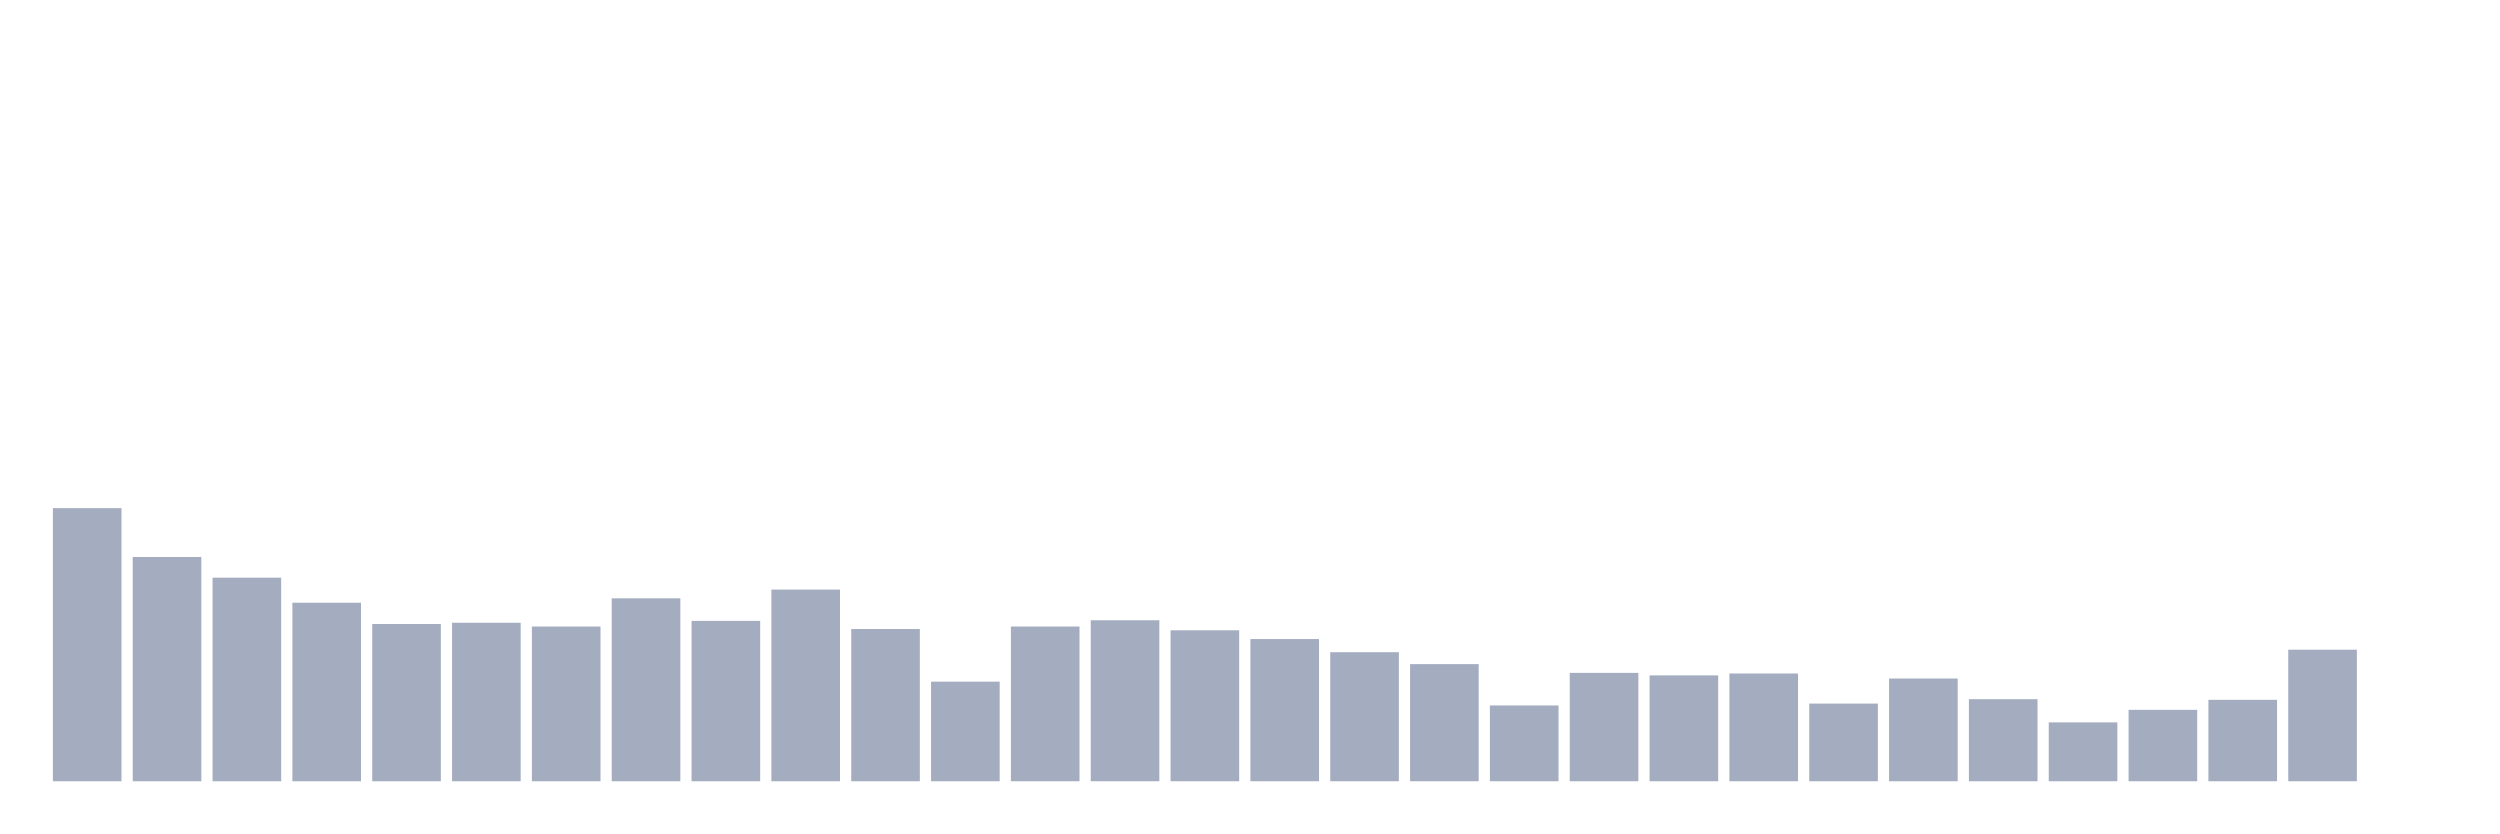
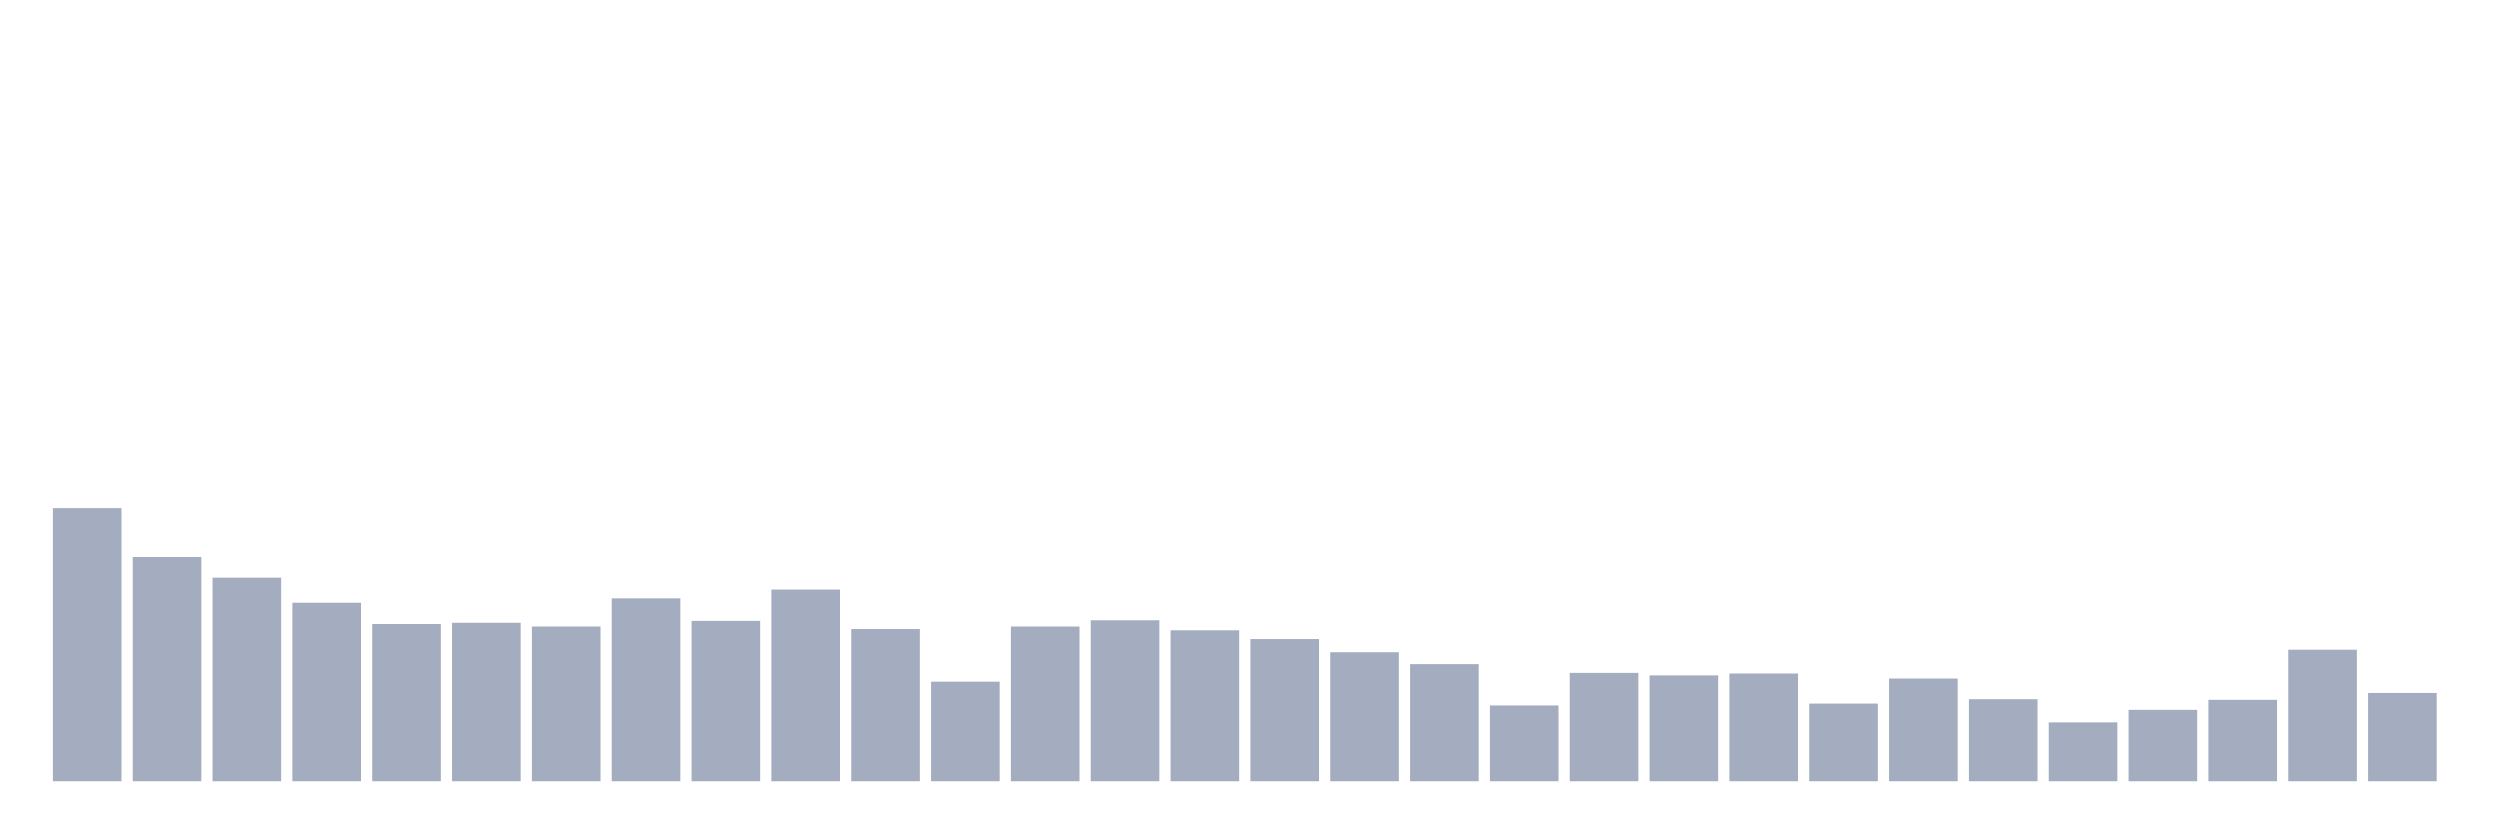
<svg xmlns="http://www.w3.org/2000/svg" viewBox="0 0 480 160">
  <g transform="translate(10,10)">
    <rect class="bar" x="0.153" width="13.175" y="87.56" height="52.44" fill="rgb(164,173,192)" />
    <rect class="bar" x="15.482" width="13.175" y="96.942" height="43.058" fill="rgb(164,173,192)" />
    <rect class="bar" x="30.81" width="13.175" y="100.911" height="39.089" fill="rgb(164,173,192)" />
    <rect class="bar" x="46.138" width="13.175" y="105.722" height="34.278" fill="rgb(164,173,192)" />
    <rect class="bar" x="61.466" width="13.175" y="109.811" height="30.189" fill="rgb(164,173,192)" />
    <rect class="bar" x="76.794" width="13.175" y="109.57" height="30.43" fill="rgb(164,173,192)" />
    <rect class="bar" x="92.123" width="13.175" y="110.292" height="29.708" fill="rgb(164,173,192)" />
    <rect class="bar" x="107.451" width="13.175" y="104.88" height="35.12" fill="rgb(164,173,192)" />
    <rect class="bar" x="122.779" width="13.175" y="109.21" height="30.79" fill="rgb(164,173,192)" />
    <rect class="bar" x="138.107" width="13.175" y="103.196" height="36.804" fill="rgb(164,173,192)" />
    <rect class="bar" x="153.436" width="13.175" y="110.773" height="29.227" fill="rgb(164,173,192)" />
    <rect class="bar" x="168.764" width="13.175" y="120.876" height="19.124" fill="rgb(164,173,192)" />
    <rect class="bar" x="184.092" width="13.175" y="110.292" height="29.708" fill="rgb(164,173,192)" />
    <rect class="bar" x="199.42" width="13.175" y="109.089" height="30.911" fill="rgb(164,173,192)" />
    <rect class="bar" x="214.748" width="13.175" y="111.014" height="28.986" fill="rgb(164,173,192)" />
    <rect class="bar" x="230.077" width="13.175" y="112.698" height="27.302" fill="rgb(164,173,192)" />
    <rect class="bar" x="245.405" width="13.175" y="115.223" height="24.777" fill="rgb(164,173,192)" />
    <rect class="bar" x="260.733" width="13.175" y="117.509" height="22.491" fill="rgb(164,173,192)" />
    <rect class="bar" x="276.061" width="13.175" y="125.447" height="14.553" fill="rgb(164,173,192)" />
    <rect class="bar" x="291.39" width="13.175" y="119.192" height="20.808" fill="rgb(164,173,192)" />
    <rect class="bar" x="306.718" width="13.175" y="119.674" height="20.326" fill="rgb(164,173,192)" />
    <rect class="bar" x="322.046" width="13.175" y="119.313" height="20.687" fill="rgb(164,173,192)" />
    <rect class="bar" x="337.374" width="13.175" y="125.086" height="14.914" fill="rgb(164,173,192)" />
    <rect class="bar" x="352.702" width="13.175" y="120.275" height="19.725" fill="rgb(164,173,192)" />
    <rect class="bar" x="368.031" width="13.175" y="124.244" height="15.756" fill="rgb(164,173,192)" />
    <rect class="bar" x="383.359" width="13.175" y="128.694" height="11.306" fill="rgb(164,173,192)" />
    <rect class="bar" x="398.687" width="13.175" y="126.289" height="13.711" fill="rgb(164,173,192)" />
    <rect class="bar" x="414.015" width="13.175" y="124.364" height="15.636" fill="rgb(164,173,192)" />
    <rect class="bar" x="429.344" width="13.175" y="114.742" height="25.258" fill="rgb(164,173,192)" />
-     <rect class="bar" x="444.672" width="13.175" y="140" height="0" fill="rgb(164,173,192)" />
+     <rect class="bar" x="444.672" width="13.175" y="123.041" height="16.959" fill="rgb(164,173,192)" />
  </g>
</svg>
